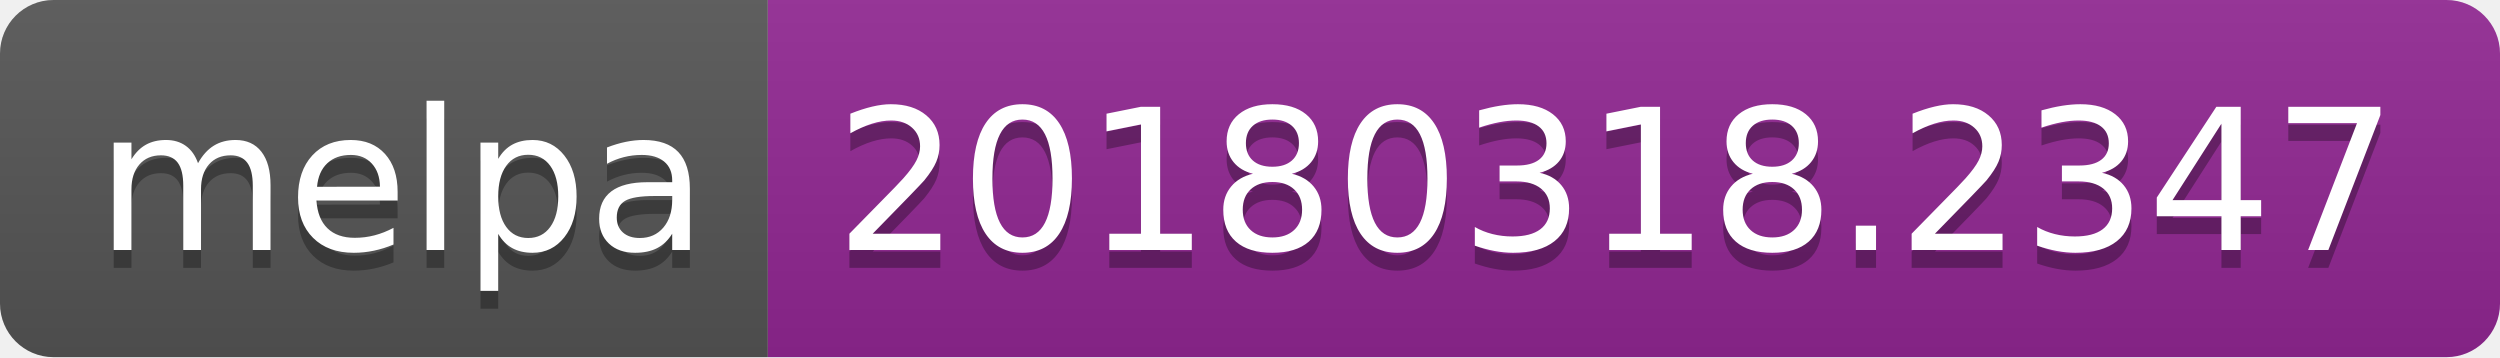
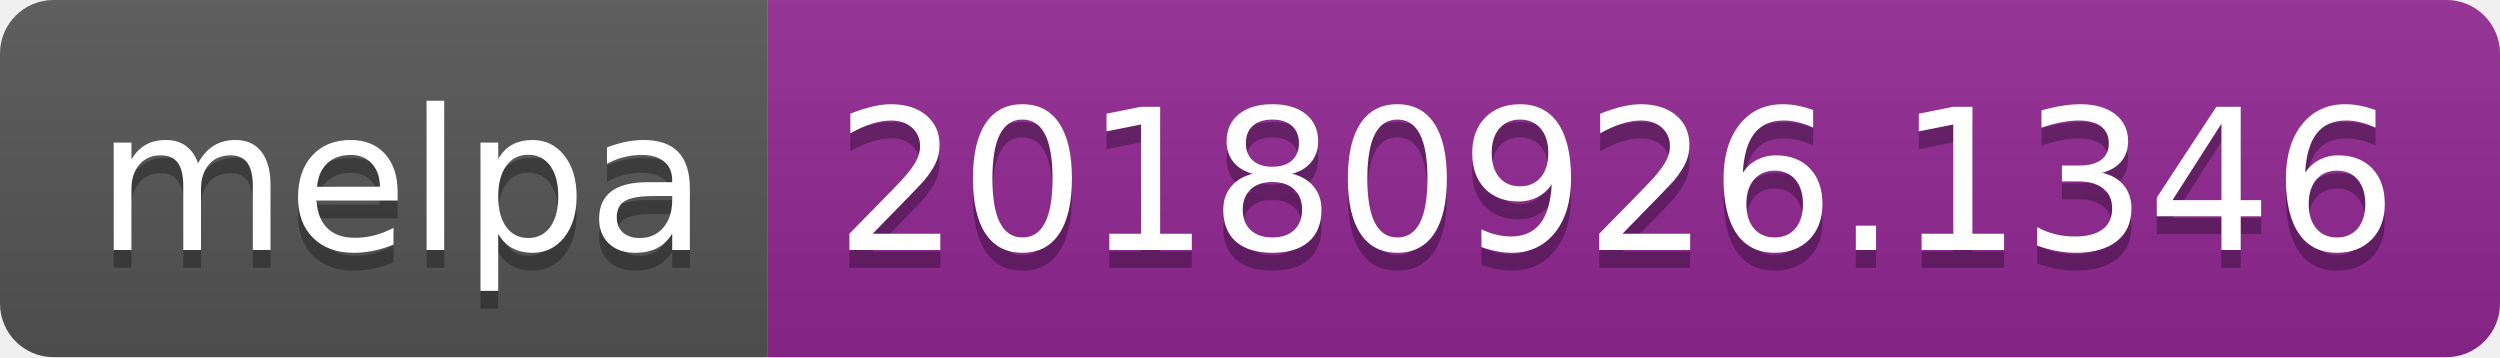
<svg xmlns="http://www.w3.org/2000/svg" width="140" height="20">
  <linearGradient id="b" x2="0" y2="100%">
    <stop offset="0" stop-color="#bbb" stop-opacity=".1" />
    <stop offset="1" stop-opacity=".1" />
  </linearGradient>
  <clipPath id="a">
    <rect width="140" height="20" rx="3" fill="#fff" />
  </clipPath>
  <g clip-path="url(#a)">
    <path fill="#555" d="M0 0h43v20H0z" />
    <path fill="#922793" d="M43 0h97v20H43z" />
    <path fill="url(#b)" d="M0 0h140v20H0z" />
  </g>
  <g fill="#fff" text-anchor="middle" font-family="DejaVu Sans,Verdana,Geneva,sans-serif" font-size="110">
    <text x="225" y="150" fill="#010101" fill-opacity=".3" transform="scale(.1)" textLength="330">melpa</text>
    <text x="225" y="140" transform="scale(.1)" textLength="330">melpa</text>
-     <text x="905" y="150" fill="#010101" fill-opacity=".3" transform="scale(.1)" textLength="870">20180318.2347</text>
-     <text x="905" y="140" transform="scale(.1)" textLength="870">20180318.2347</text>
+     <text x="905" y="150" fill="#010101" fill-opacity=".3" transform="scale(.1)" textLength="870">20180926.1346</text>
+     <text x="905" y="140" transform="scale(.1)" textLength="870">20180926.1346</text>
  </g>
</svg>
